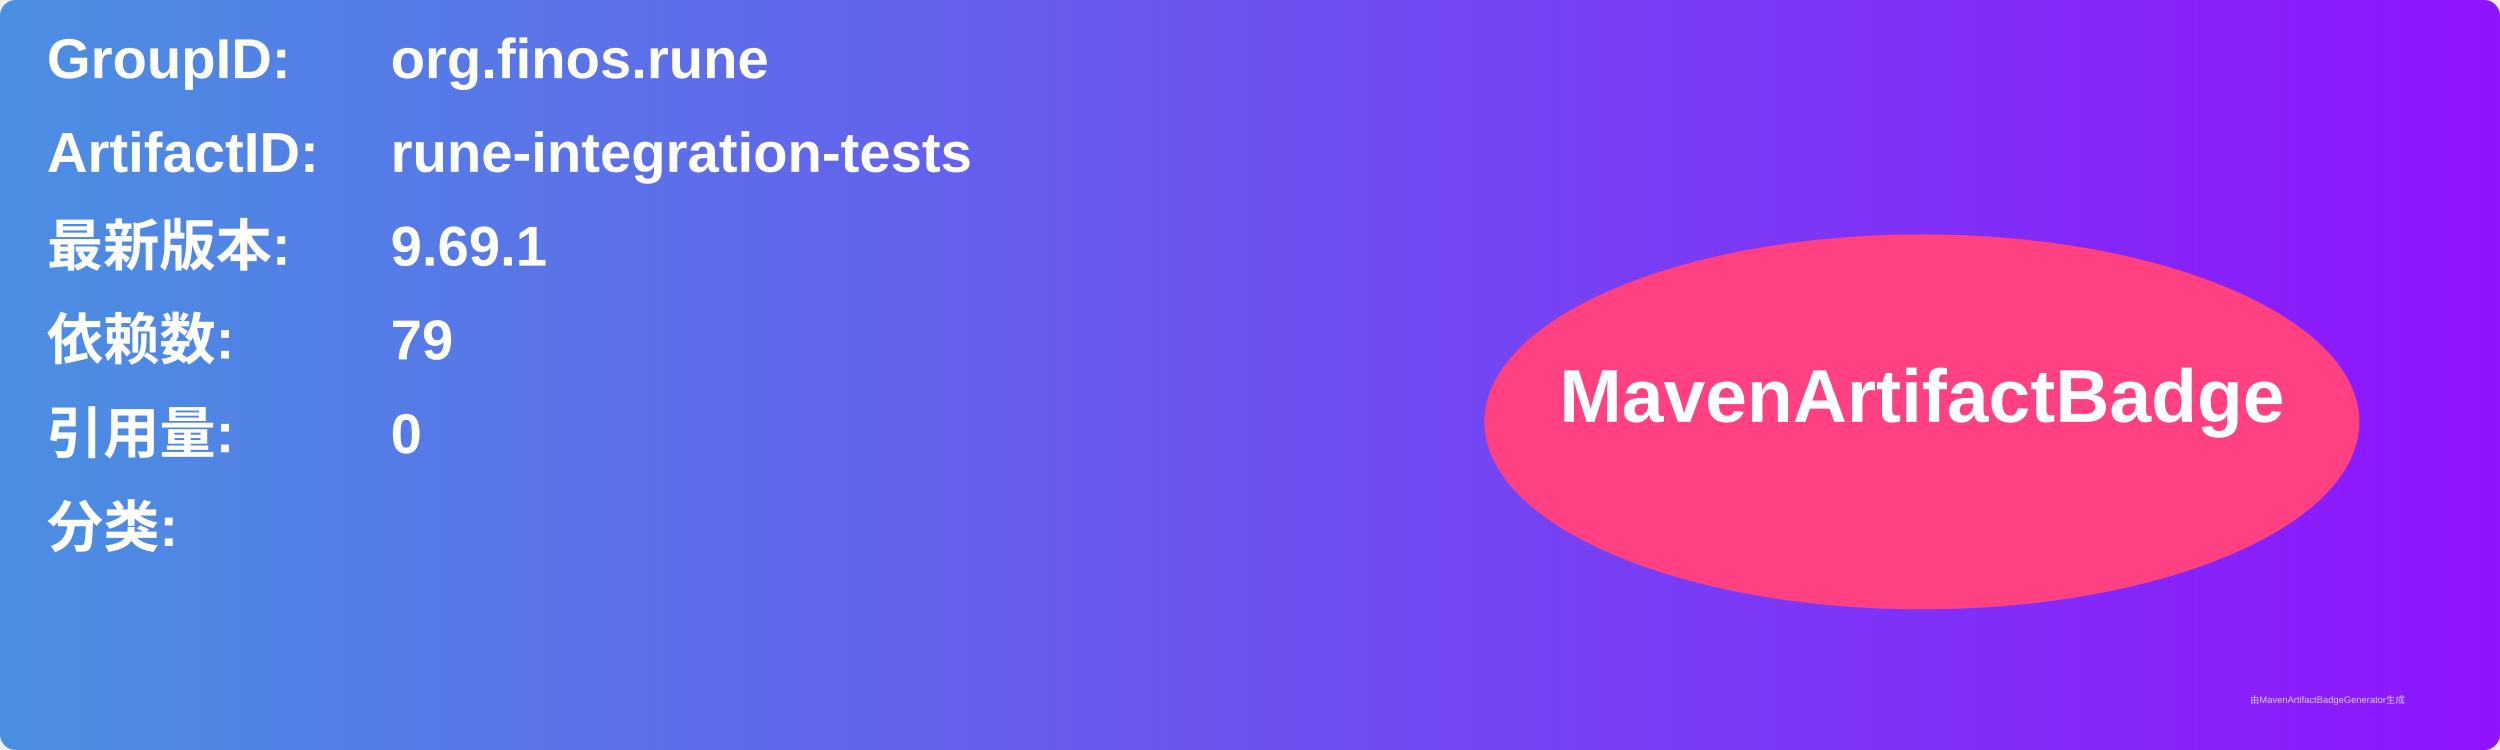
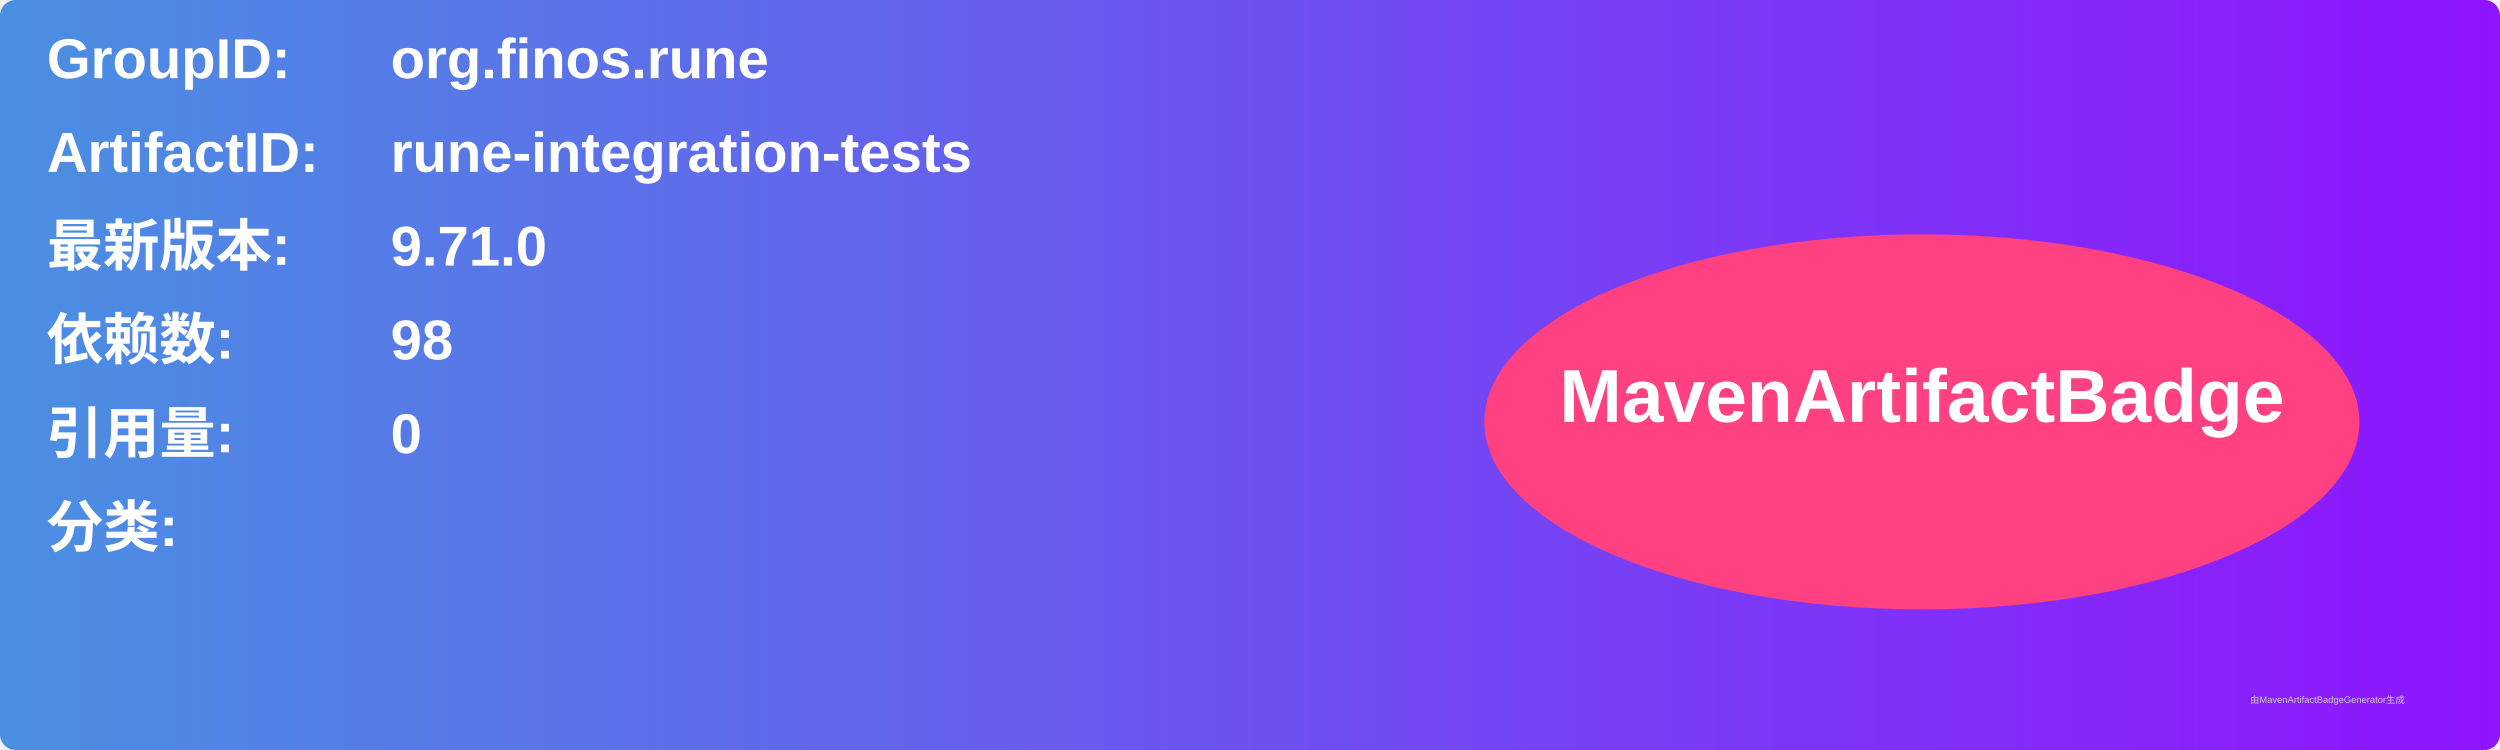
<svg xmlns="http://www.w3.org/2000/svg" width="800" height="240" viewBox="0 0 800 240">
  <linearGradient id="grad" x1="0%" y1="0%" x2="100%" y2="0%">
    <stop offset="0%" stop-color="#4a90e2" />
    <stop offset="100%" stop-color="#9013fe" />
  </linearGradient>
  <rect width="100%" height="100%" rx="5" ry="5" fill="url(#grad)" />
  <g transform="translate(15, 15)">
    <text x="0" y="10" font-family="Arial" font-size="18" fill="white" font-weight="bold" width="260">GroupID:</text>
    <text x="110" y="10" font-family="Arial" font-size="18" fill="white" font-weight="bold" width="460">org.finos.rune</text>
    <text x="0" y="40" font-family="Arial" font-size="18" fill="white" font-weight="bold" width="260">ArtifactID:</text>
    <text x="110" y="40" font-family="Arial" font-size="18" fill="white" font-weight="bold" width="460">rune-integration-tests</text>
    <text x="0" y="70" font-family="Arial" font-size="18" fill="white" font-weight="bold">最新版本:</text>
    <text x="110" y="70" font-family="Arial" font-size="18" fill="white" font-weight="bold">
-       <tspan font-weight="bold">9.69.1</tspan>
+       <tspan font-weight="bold">9.71.0</tspan>
    </text>
    <text x="0" y="100" font-family="Arial" font-size="18" fill="white" font-weight="bold">依赖数: </text>
    <text x="110" y="100" font-family="Arial" font-size="18" fill="white">
-       <tspan font-weight="bold">79</tspan>
+       <tspan font-weight="bold">98</tspan>
    </text>
    <text x="0" y="130" font-family="Arial" font-size="18" fill="white" font-weight="bold">引用量: </text>
    <text x="110" y="130" font-family="Arial" font-size="18" fill="white">
      <tspan font-weight="bold">0</tspan>
    </text>
    <text x="0" y="160" font-family="Arial" font-size="18" fill="white" font-weight="bold">分类:</text>
    <text x="10" y="190" font-family="Arial" font-size="10" fill="white">
      <tspan font-weight="bold" />
    </text>
    <ellipse cx="600" cy="120" rx="140" ry="60" fill="#ff4081" />
    <text x="600" y="120" text-anchor="middle" font-family="Arial" font-size="24" fill="white" font-weight="bold">MavenArtifactBadge</text>
  </g>
  <text x="720" y="225" font-family="Arial" font-size="3" fill="#d0d0d0">由MavenArtifactBadgeGenerator生成</text>
</svg>
